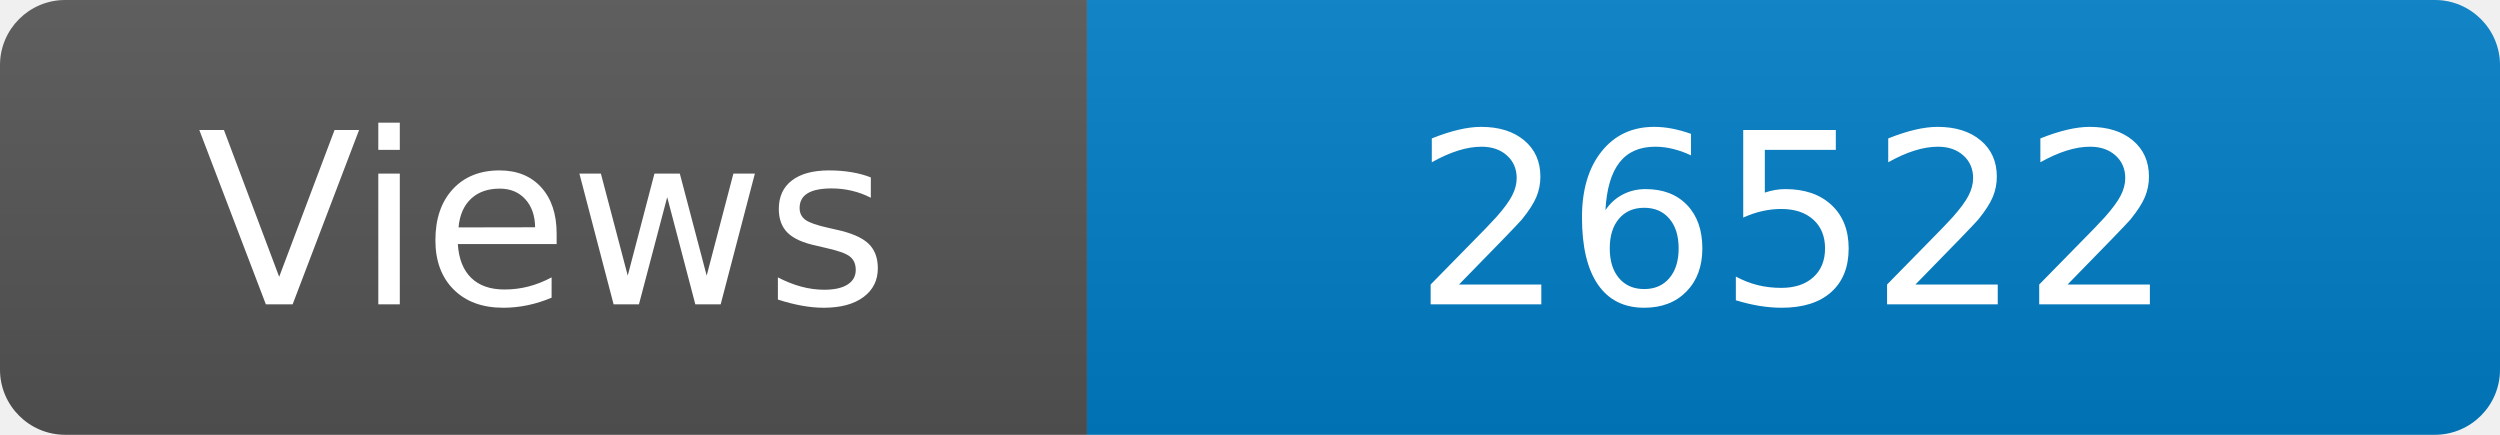
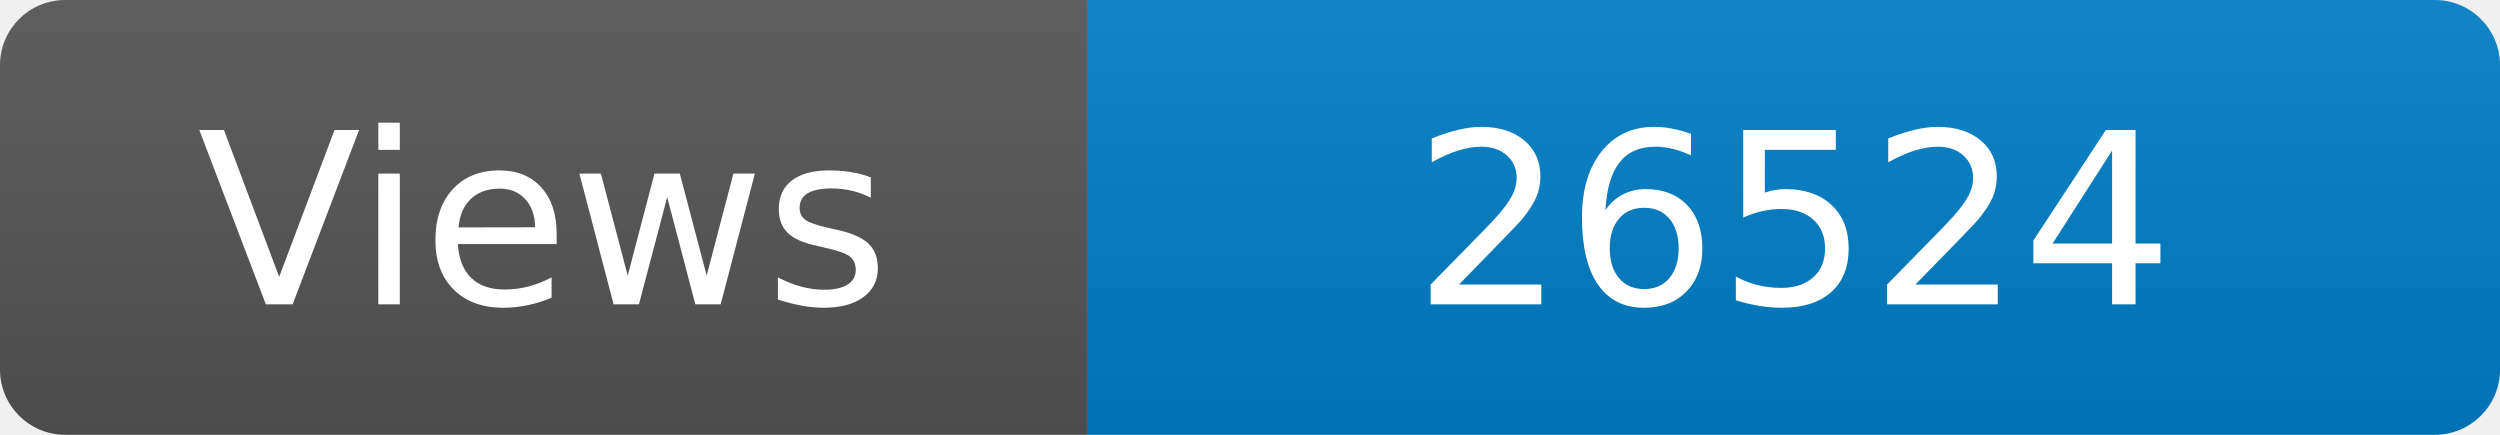
<svg xmlns="http://www.w3.org/2000/svg" width="115" height="20" role="img" aria-label="Maintained?: yes">
  <linearGradient id="s" x2="0" y2="100%">
    <stop offset="0" stop-color="#bbb" stop-opacity=".1" />
    <stop offset="1" stop-opacity=".1" />
  </linearGradient>
  <clipPath id="r">
    <rect width="115" height="20" rx="3" fill="#fff" />
  </clipPath>
  <g clip-path="url(#r)">
    <rect width="50" height="20" fill="#555" />
    <rect x="50" width="160" height="20" fill="#007ec6" />
    <rect width="115" height="20" fill="url(#s)" />
  </g>
  <g fill="#fff" text-anchor="middle" font-family="Verdana,Geneva,DejaVu Sans,sans-serif" font-size="110">
    <text x="250" y="140" transform="scale(.1)" fill="#fff">Views</text>
-     <text x="825" y="140" transform="scale(.1)" fill="#fff">26522</text>
+     <text x="825" y="140" transform="scale(.1)" fill="#fff">26524</text>
  </g>
</svg>
